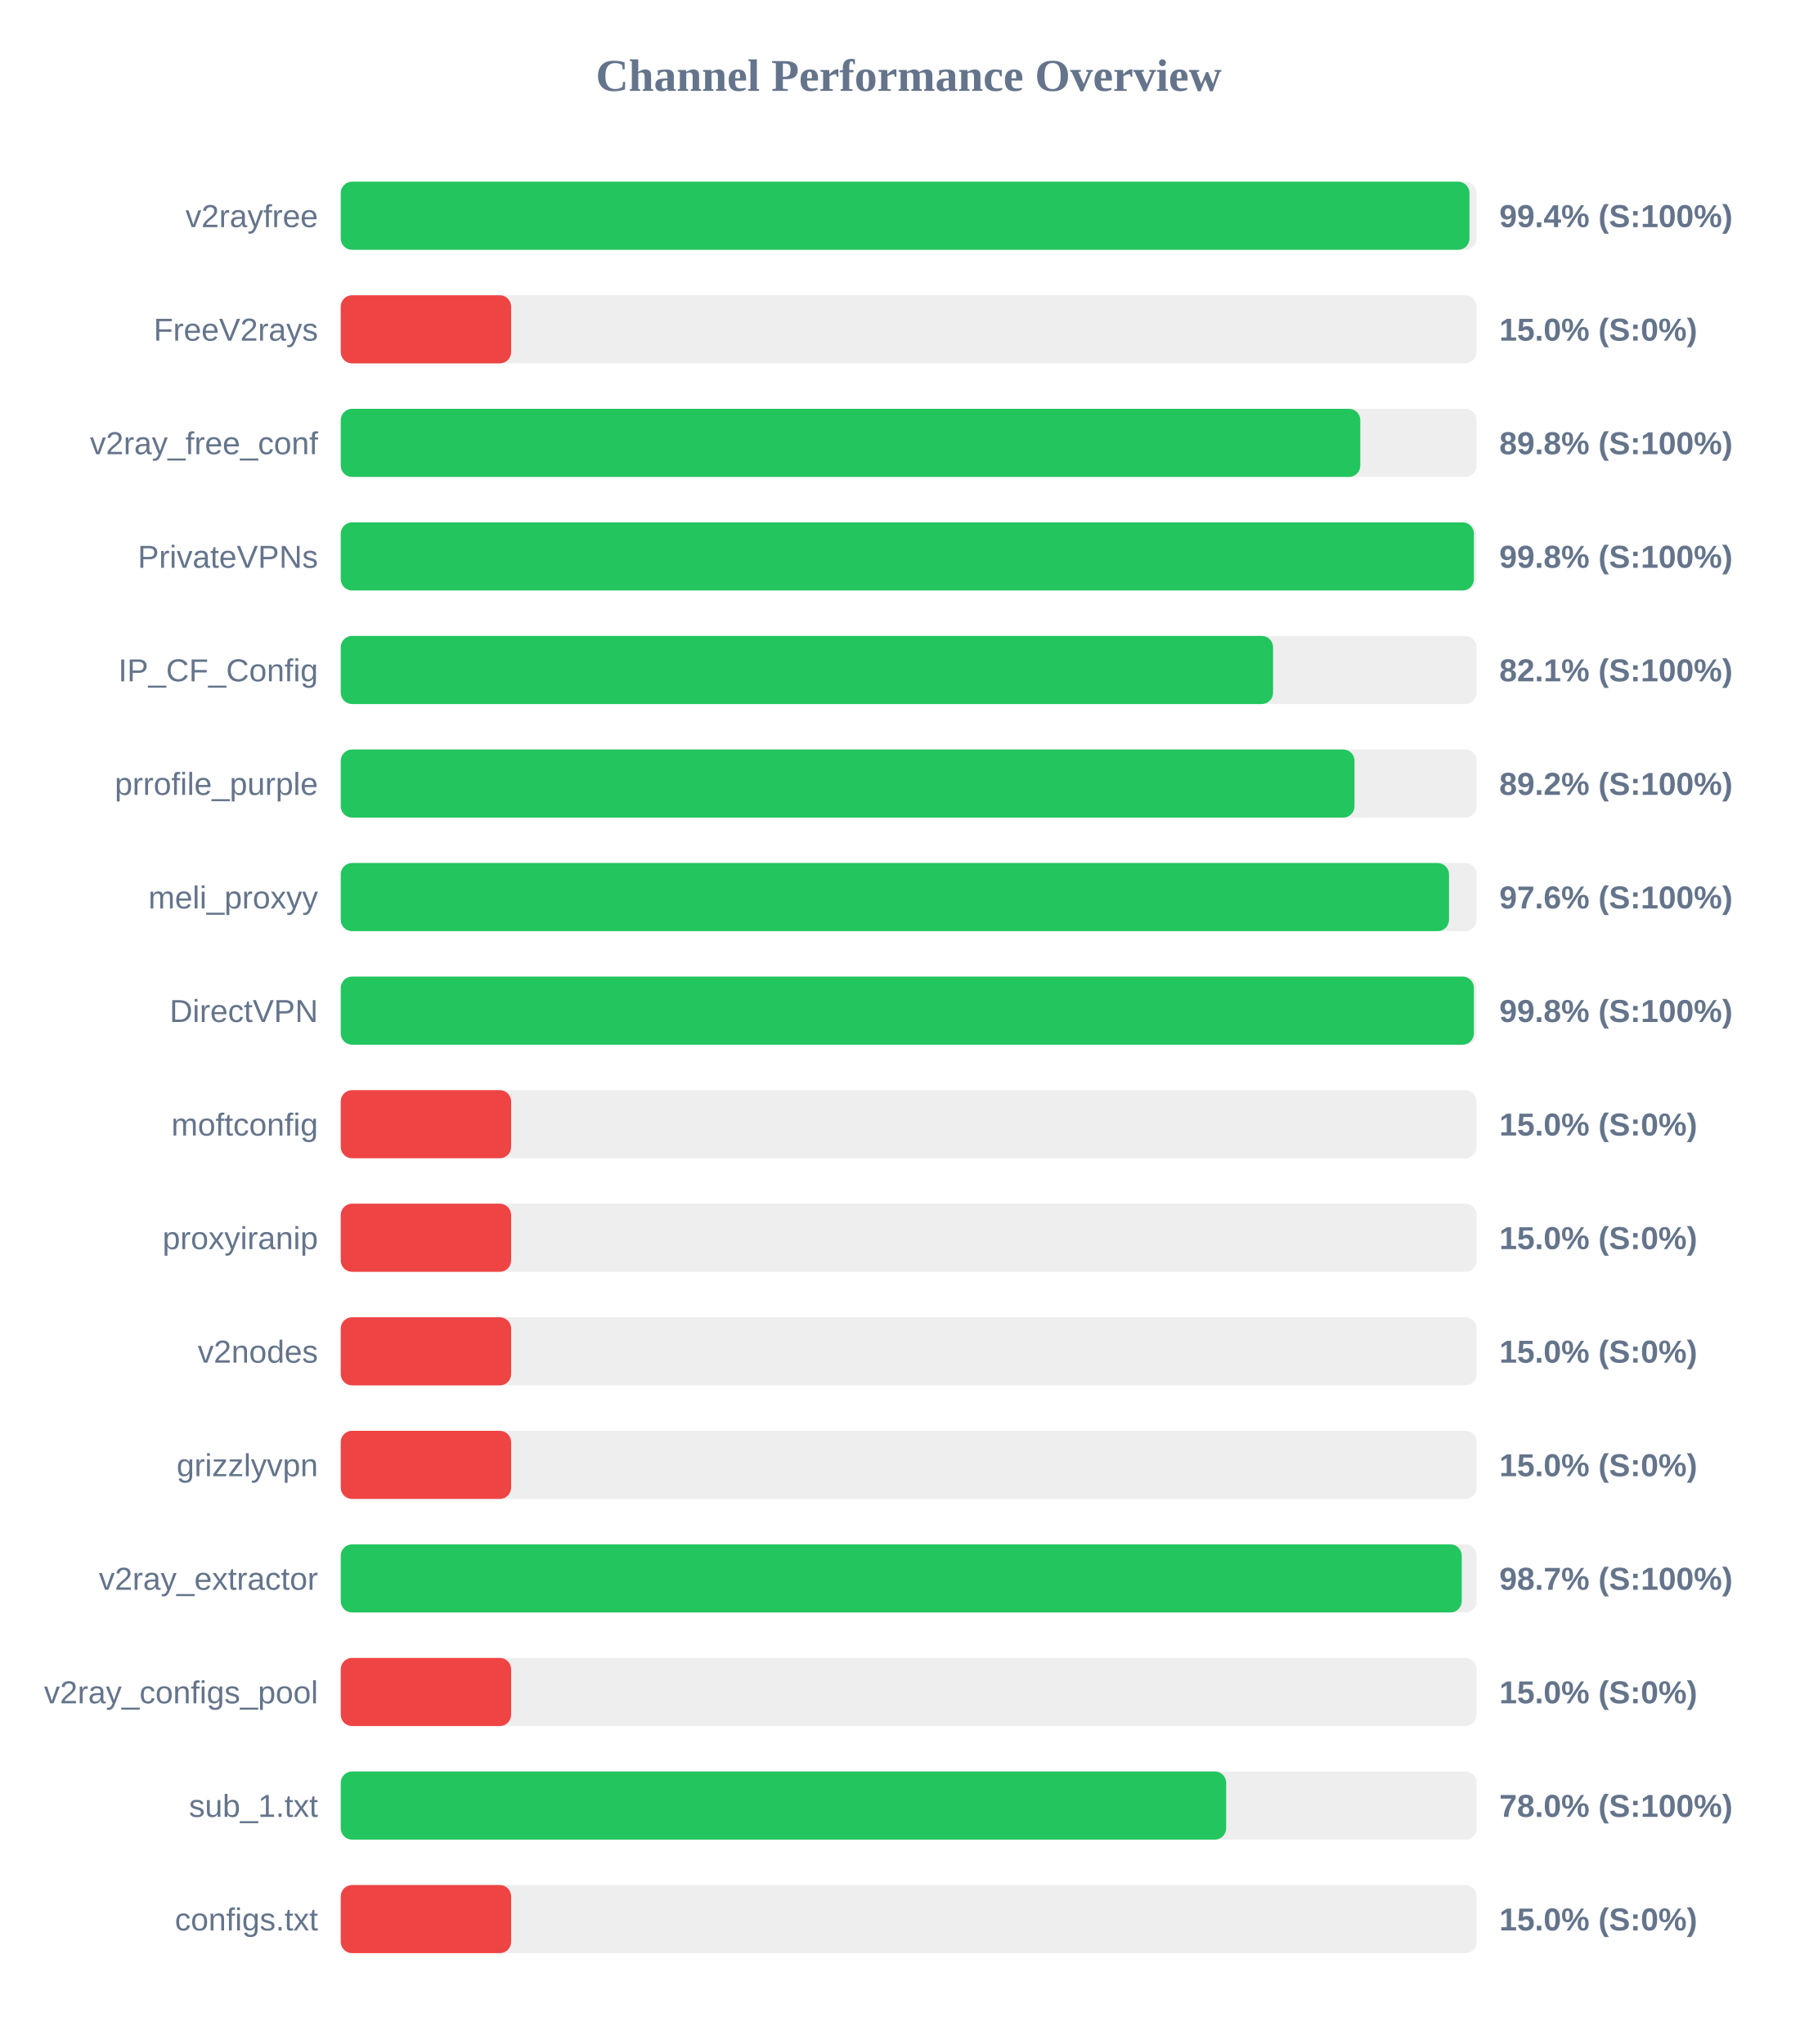
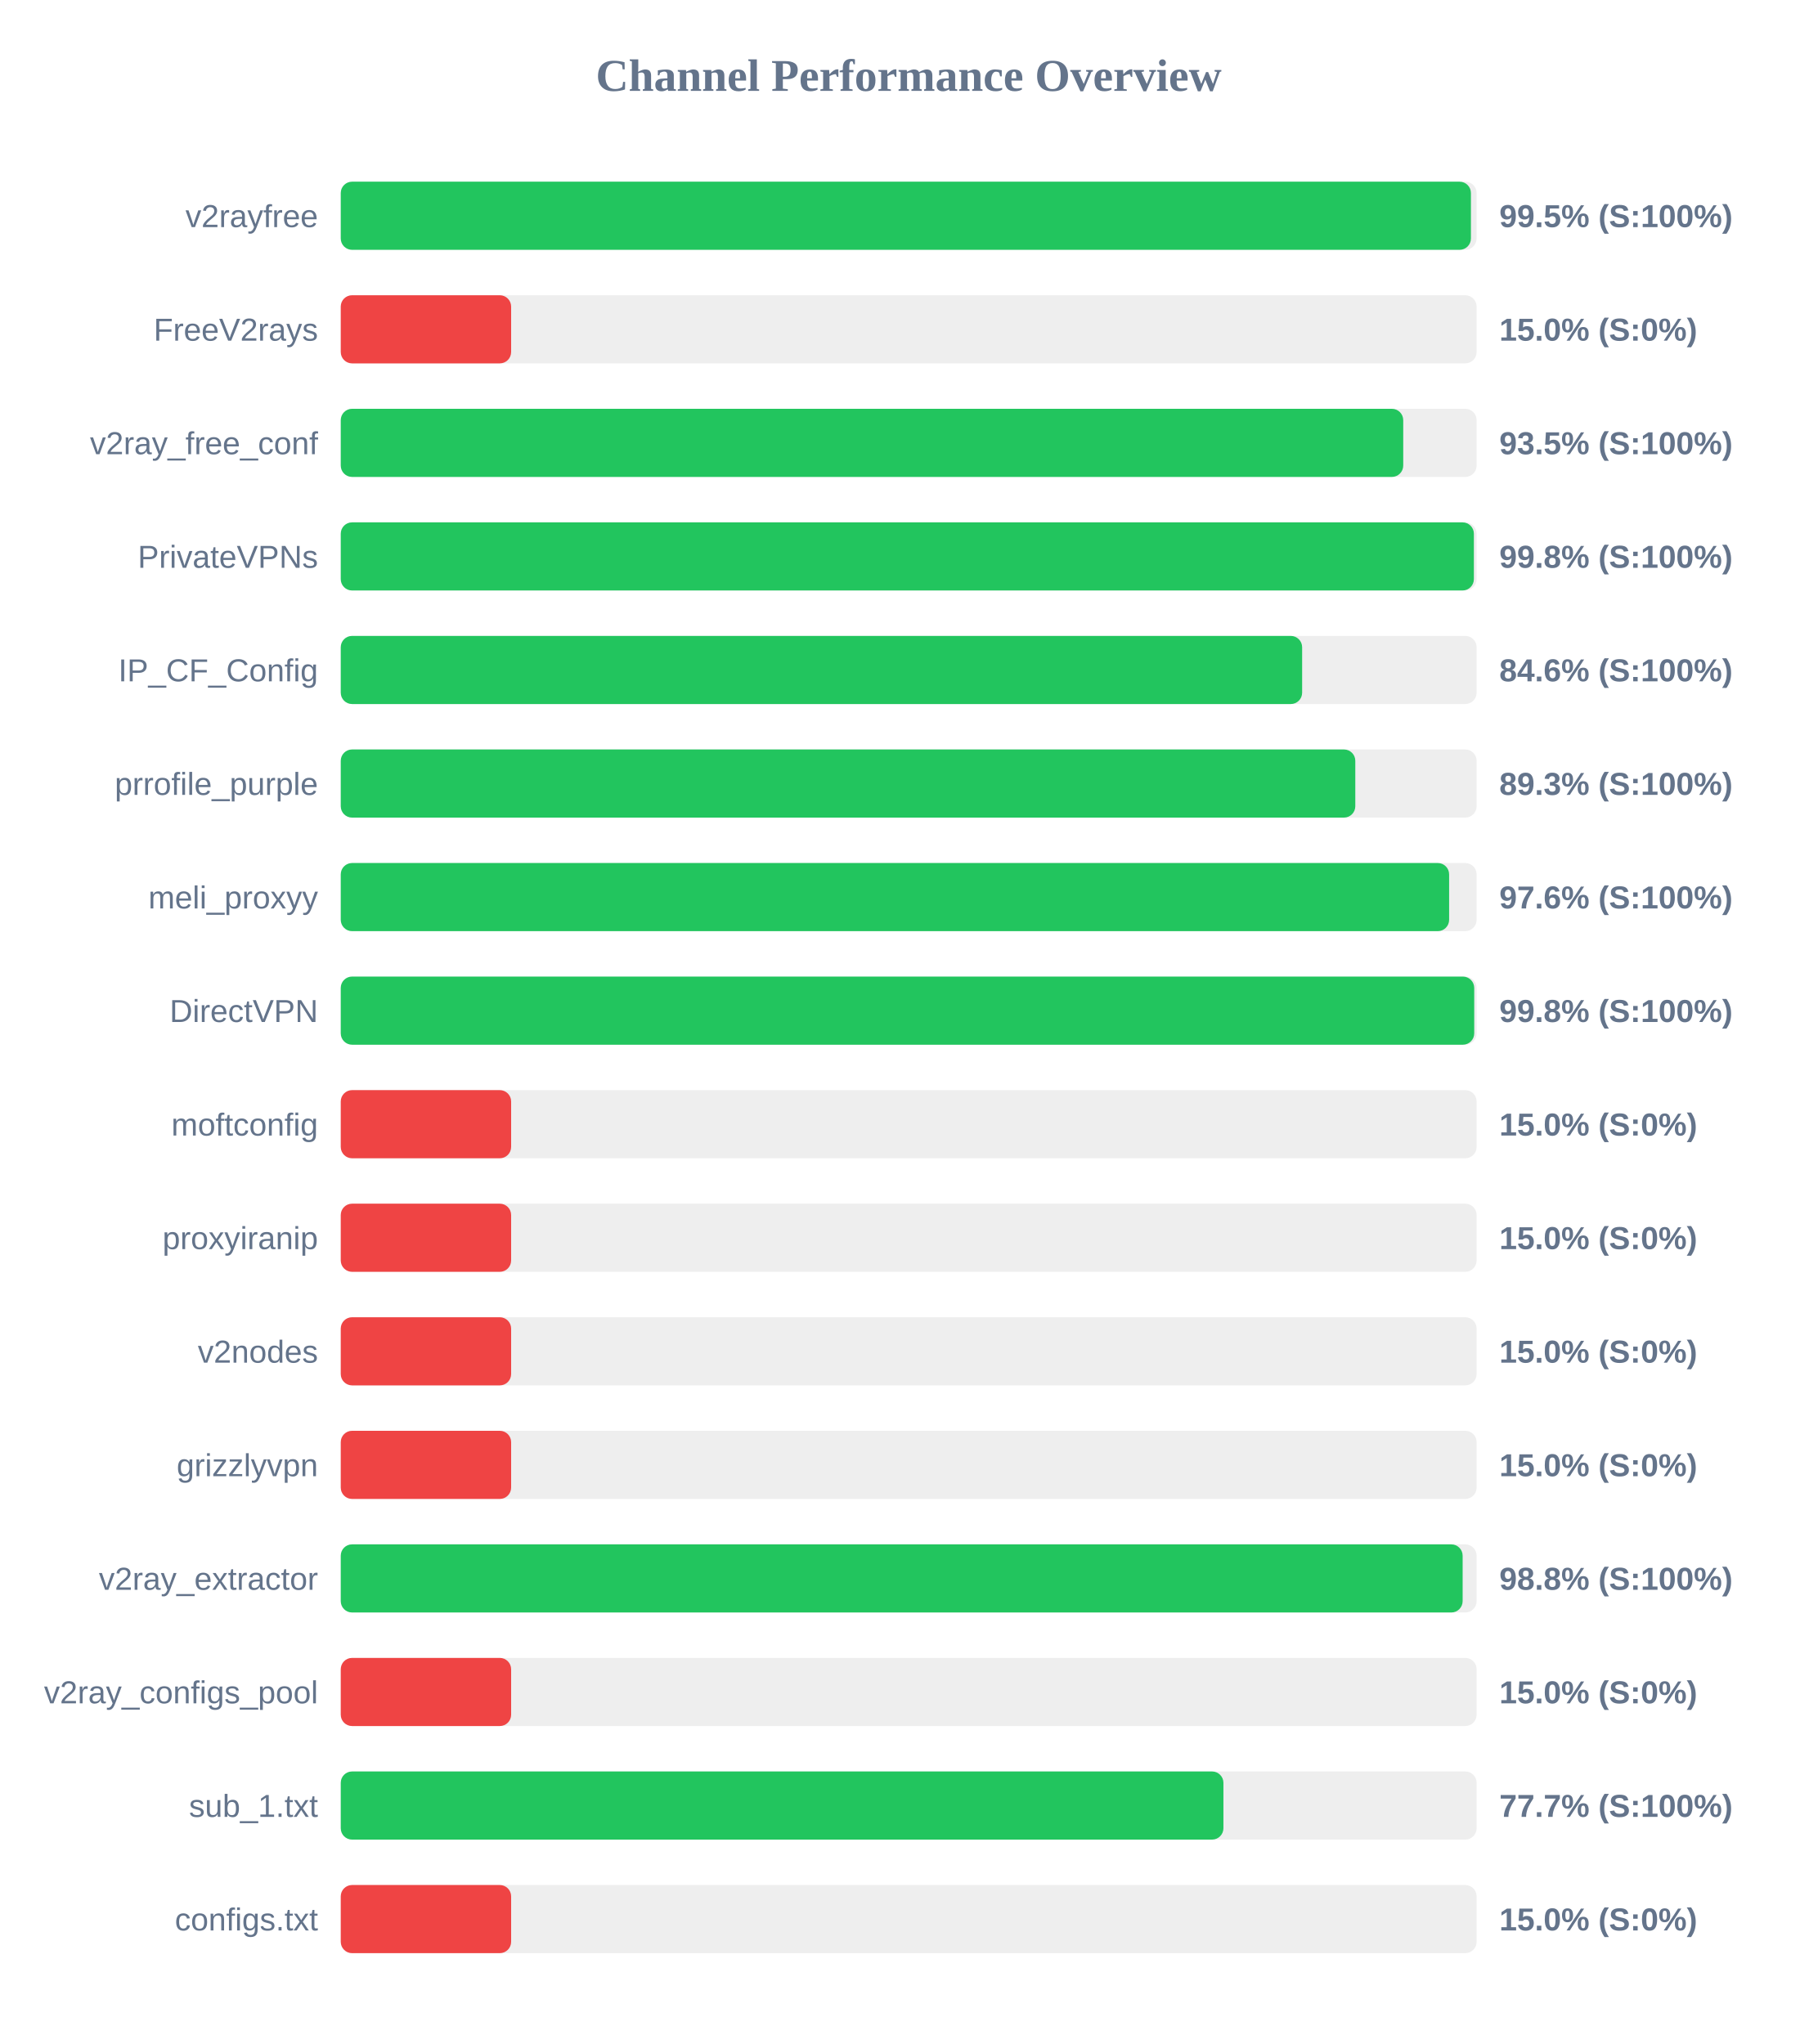
<svg xmlns="http://www.w3.org/2000/svg" width="800" height="900" version="1.1">
  <style>
        .row { font: 14px Arial; fill: #64748b; }
        .score { font: bold 14px Arial; fill: #64748b; }
    </style>
  <text x="400" y="40" text-anchor="middle" font-size="20px" font-weight="bold" fill="#64748b">Channel Performance Overview</text>
  <rect x="150" y="80" width="500" height="30" fill="#eee" rx="5" />
-   <rect x="150" y="80" width="496.85" height="30" fill="#22c55e" rx="5" />
+   <rect x="150" y="80" width="497.5" height="30" fill="#22c55e" rx="5" />
  <text x="140" y="100" text-anchor="end" class="row">v2rayfree</text>
-   <text x="660" y="100" text-anchor="start" class="score">99.4% (S:100%)</text>
+   <text x="660" y="100" text-anchor="start" class="score">99.5% (S:100%)</text>
  <rect x="150" y="130" width="500" height="30" fill="#eee" rx="5" />
  <rect x="150" y="130" width="75.0" height="30" fill="#ef4444" rx="5" />
  <text x="140" y="150" text-anchor="end" class="row">FreeV2rays</text>
  <text x="660" y="150" text-anchor="start" class="score">15.0% (S:0%)</text>
  <rect x="150" y="180" width="500" height="30" fill="#eee" rx="5" />
-   <rect x="150" y="180" width="448.8" height="30" fill="#22c55e" rx="5" />
+   <rect x="150" y="180" width="467.7" height="30" fill="#22c55e" rx="5" />
  <text x="140" y="200" text-anchor="end" class="row">v2ray_free_conf</text>
-   <text x="660" y="200" text-anchor="start" class="score">89.8% (S:100%)</text>
+   <text x="660" y="200" text-anchor="start" class="score">93.5% (S:100%)</text>
  <rect x="150" y="230" width="500" height="30" fill="#eee" rx="5" />
  <rect x="150" y="230" width="498.8" height="30" fill="#22c55e" rx="5" />
  <text x="140" y="250" text-anchor="end" class="row">PrivateVPNs</text>
  <text x="660" y="250" text-anchor="start" class="score">99.8% (S:100%)</text>
  <rect x="150" y="280" width="500" height="30" fill="#eee" rx="5" />
-   <rect x="150" y="280" width="410.4" height="30" fill="#22c55e" rx="5" />
+   <rect x="150" y="280" width="423.2" height="30" fill="#22c55e" rx="5" />
  <text x="140" y="300" text-anchor="end" class="row">IP_CF_Config</text>
-   <text x="660" y="300" text-anchor="start" class="score">82.1% (S:100%)</text>
+   <text x="660" y="300" text-anchor="start" class="score">84.6% (S:100%)</text>
  <rect x="150" y="330" width="500" height="30" fill="#eee" rx="5" />
-   <rect x="150" y="330" width="446.25" height="30" fill="#22c55e" rx="5" />
+   <rect x="150" y="330" width="446.6" height="30" fill="#22c55e" rx="5" />
  <text x="140" y="350" text-anchor="end" class="row">prrofile_purple</text>
-   <text x="660" y="350" text-anchor="start" class="score">89.2% (S:100%)</text>
+   <text x="660" y="350" text-anchor="start" class="score">89.3% (S:100%)</text>
  <rect x="150" y="380" width="500" height="30" fill="#eee" rx="5" />
-   <rect x="150" y="380" width="487.85" height="30" fill="#22c55e" rx="5" />
+   <rect x="150" y="380" width="487.9" height="30" fill="#22c55e" rx="5" />
  <text x="140" y="400" text-anchor="end" class="row">meli_proxyy</text>
  <text x="660" y="400" text-anchor="start" class="score">97.6% (S:100%)</text>
  <rect x="150" y="430" width="500" height="30" fill="#eee" rx="5" />
-   <rect x="150" y="430" width="498.8" height="30" fill="#22c55e" rx="5" />
+   <rect x="150" y="430" width="498.95" height="30" fill="#22c55e" rx="5" />
  <text x="140" y="450" text-anchor="end" class="row">DirectVPN</text>
  <text x="660" y="450" text-anchor="start" class="score">99.8% (S:100%)</text>
  <rect x="150" y="480" width="500" height="30" fill="#eee" rx="5" />
  <rect x="150" y="480" width="75.0" height="30" fill="#ef4444" rx="5" />
  <text x="140" y="500" text-anchor="end" class="row">moftconfig</text>
  <text x="660" y="500" text-anchor="start" class="score">15.0% (S:0%)</text>
  <rect x="150" y="530" width="500" height="30" fill="#eee" rx="5" />
  <rect x="150" y="530" width="75.0" height="30" fill="#ef4444" rx="5" />
  <text x="140" y="550" text-anchor="end" class="row">proxyiranip</text>
  <text x="660" y="550" text-anchor="start" class="score">15.0% (S:0%)</text>
  <rect x="150" y="580" width="500" height="30" fill="#eee" rx="5" />
  <rect x="150" y="580" width="75.0" height="30" fill="#ef4444" rx="5" />
  <text x="140" y="600" text-anchor="end" class="row">v2nodes</text>
  <text x="660" y="600" text-anchor="start" class="score">15.0% (S:0%)</text>
  <rect x="150" y="630" width="500" height="30" fill="#eee" rx="5" />
  <rect x="150" y="630" width="75.0" height="30" fill="#ef4444" rx="5" />
  <text x="140" y="650" text-anchor="end" class="row">grizzlyvpn</text>
  <text x="660" y="650" text-anchor="start" class="score">15.0% (S:0%)</text>
  <rect x="150" y="680" width="500" height="30" fill="#eee" rx="5" />
-   <rect x="150" y="680" width="493.45" height="30" fill="#22c55e" rx="5" />
+   <rect x="150" y="680" width="493.85" height="30" fill="#22c55e" rx="5" />
  <text x="140" y="700" text-anchor="end" class="row">v2ray_extractor</text>
-   <text x="660" y="700" text-anchor="start" class="score">98.7% (S:100%)</text>
+   <text x="660" y="700" text-anchor="start" class="score">98.8% (S:100%)</text>
  <rect x="150" y="730" width="500" height="30" fill="#eee" rx="5" />
  <rect x="150" y="730" width="75.0" height="30" fill="#ef4444" rx="5" />
  <text x="140" y="750" text-anchor="end" class="row">v2ray_configs_pool</text>
  <text x="660" y="750" text-anchor="start" class="score">15.0% (S:0%)</text>
  <rect x="150" y="780" width="500" height="30" fill="#eee" rx="5" />
-   <rect x="150" y="780" width="389.75" height="30" fill="#22c55e" rx="5" />
+   <rect x="150" y="780" width="388.55" height="30" fill="#22c55e" rx="5" />
  <text x="140" y="800" text-anchor="end" class="row">sub_1.txt</text>
-   <text x="660" y="800" text-anchor="start" class="score">78.0% (S:100%)</text>
+   <text x="660" y="800" text-anchor="start" class="score">77.7% (S:100%)</text>
  <rect x="150" y="830" width="500" height="30" fill="#eee" rx="5" />
  <rect x="150" y="830" width="75.0" height="30" fill="#ef4444" rx="5" />
  <text x="140" y="850" text-anchor="end" class="row">configs.txt</text>
  <text x="660" y="850" text-anchor="start" class="score">15.0% (S:0%)</text>
</svg>
